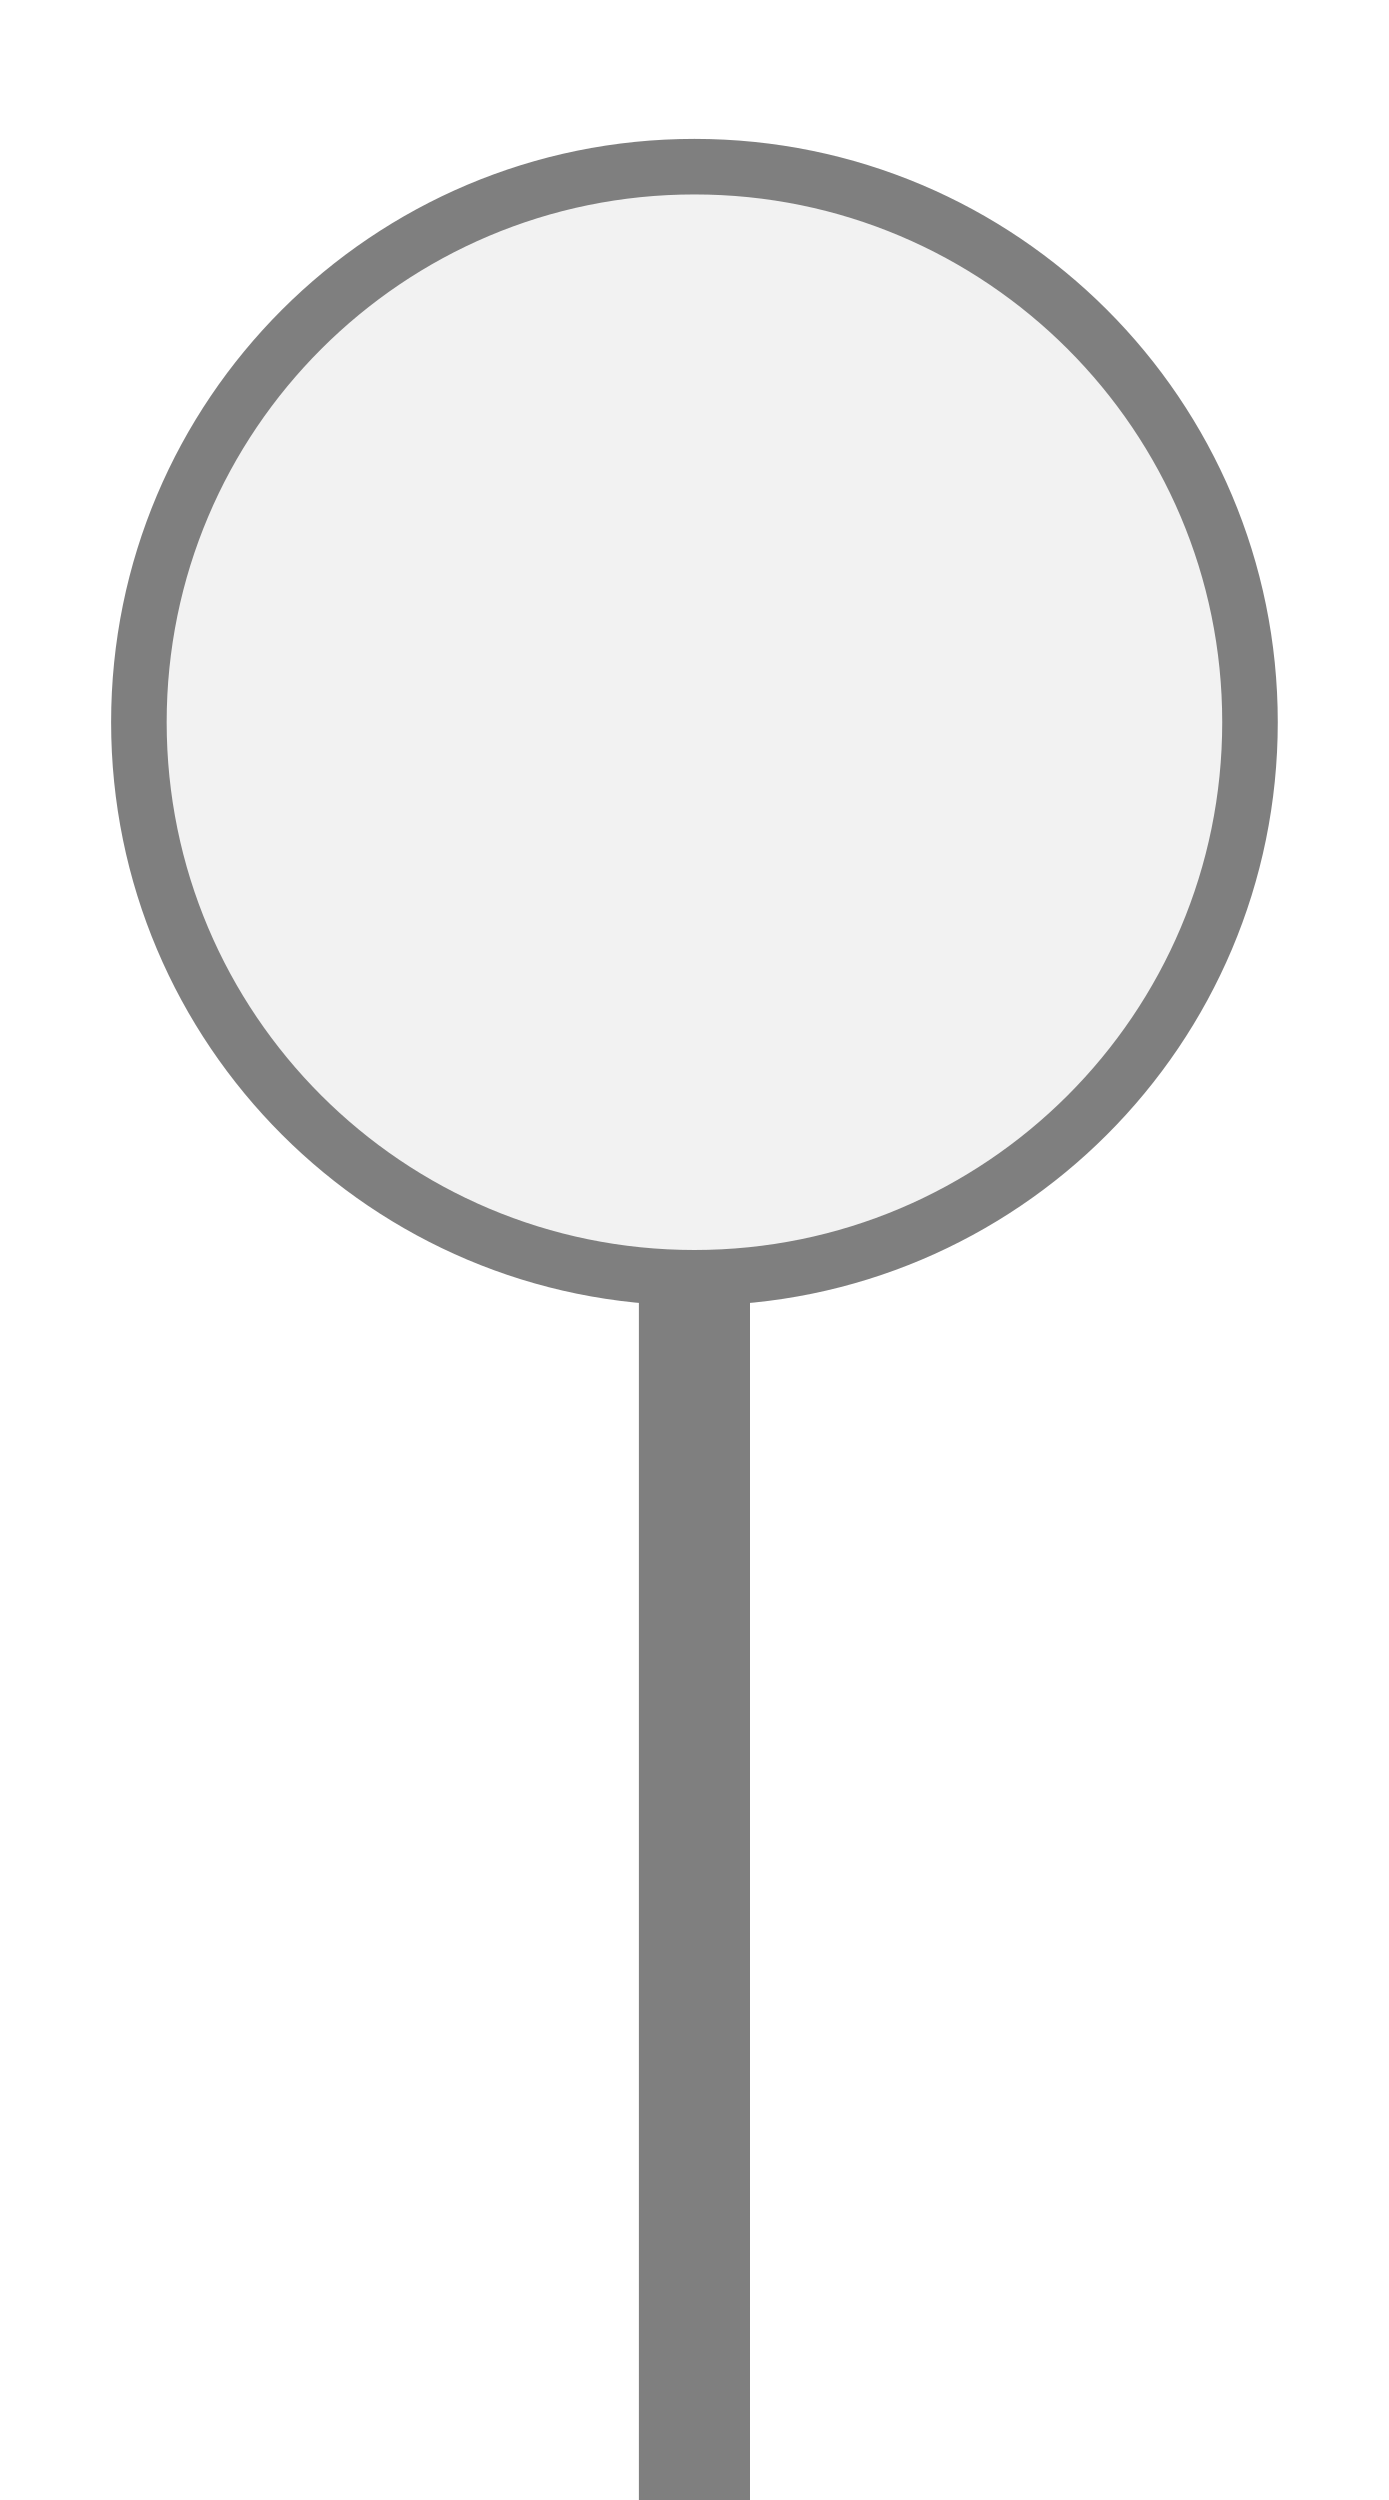
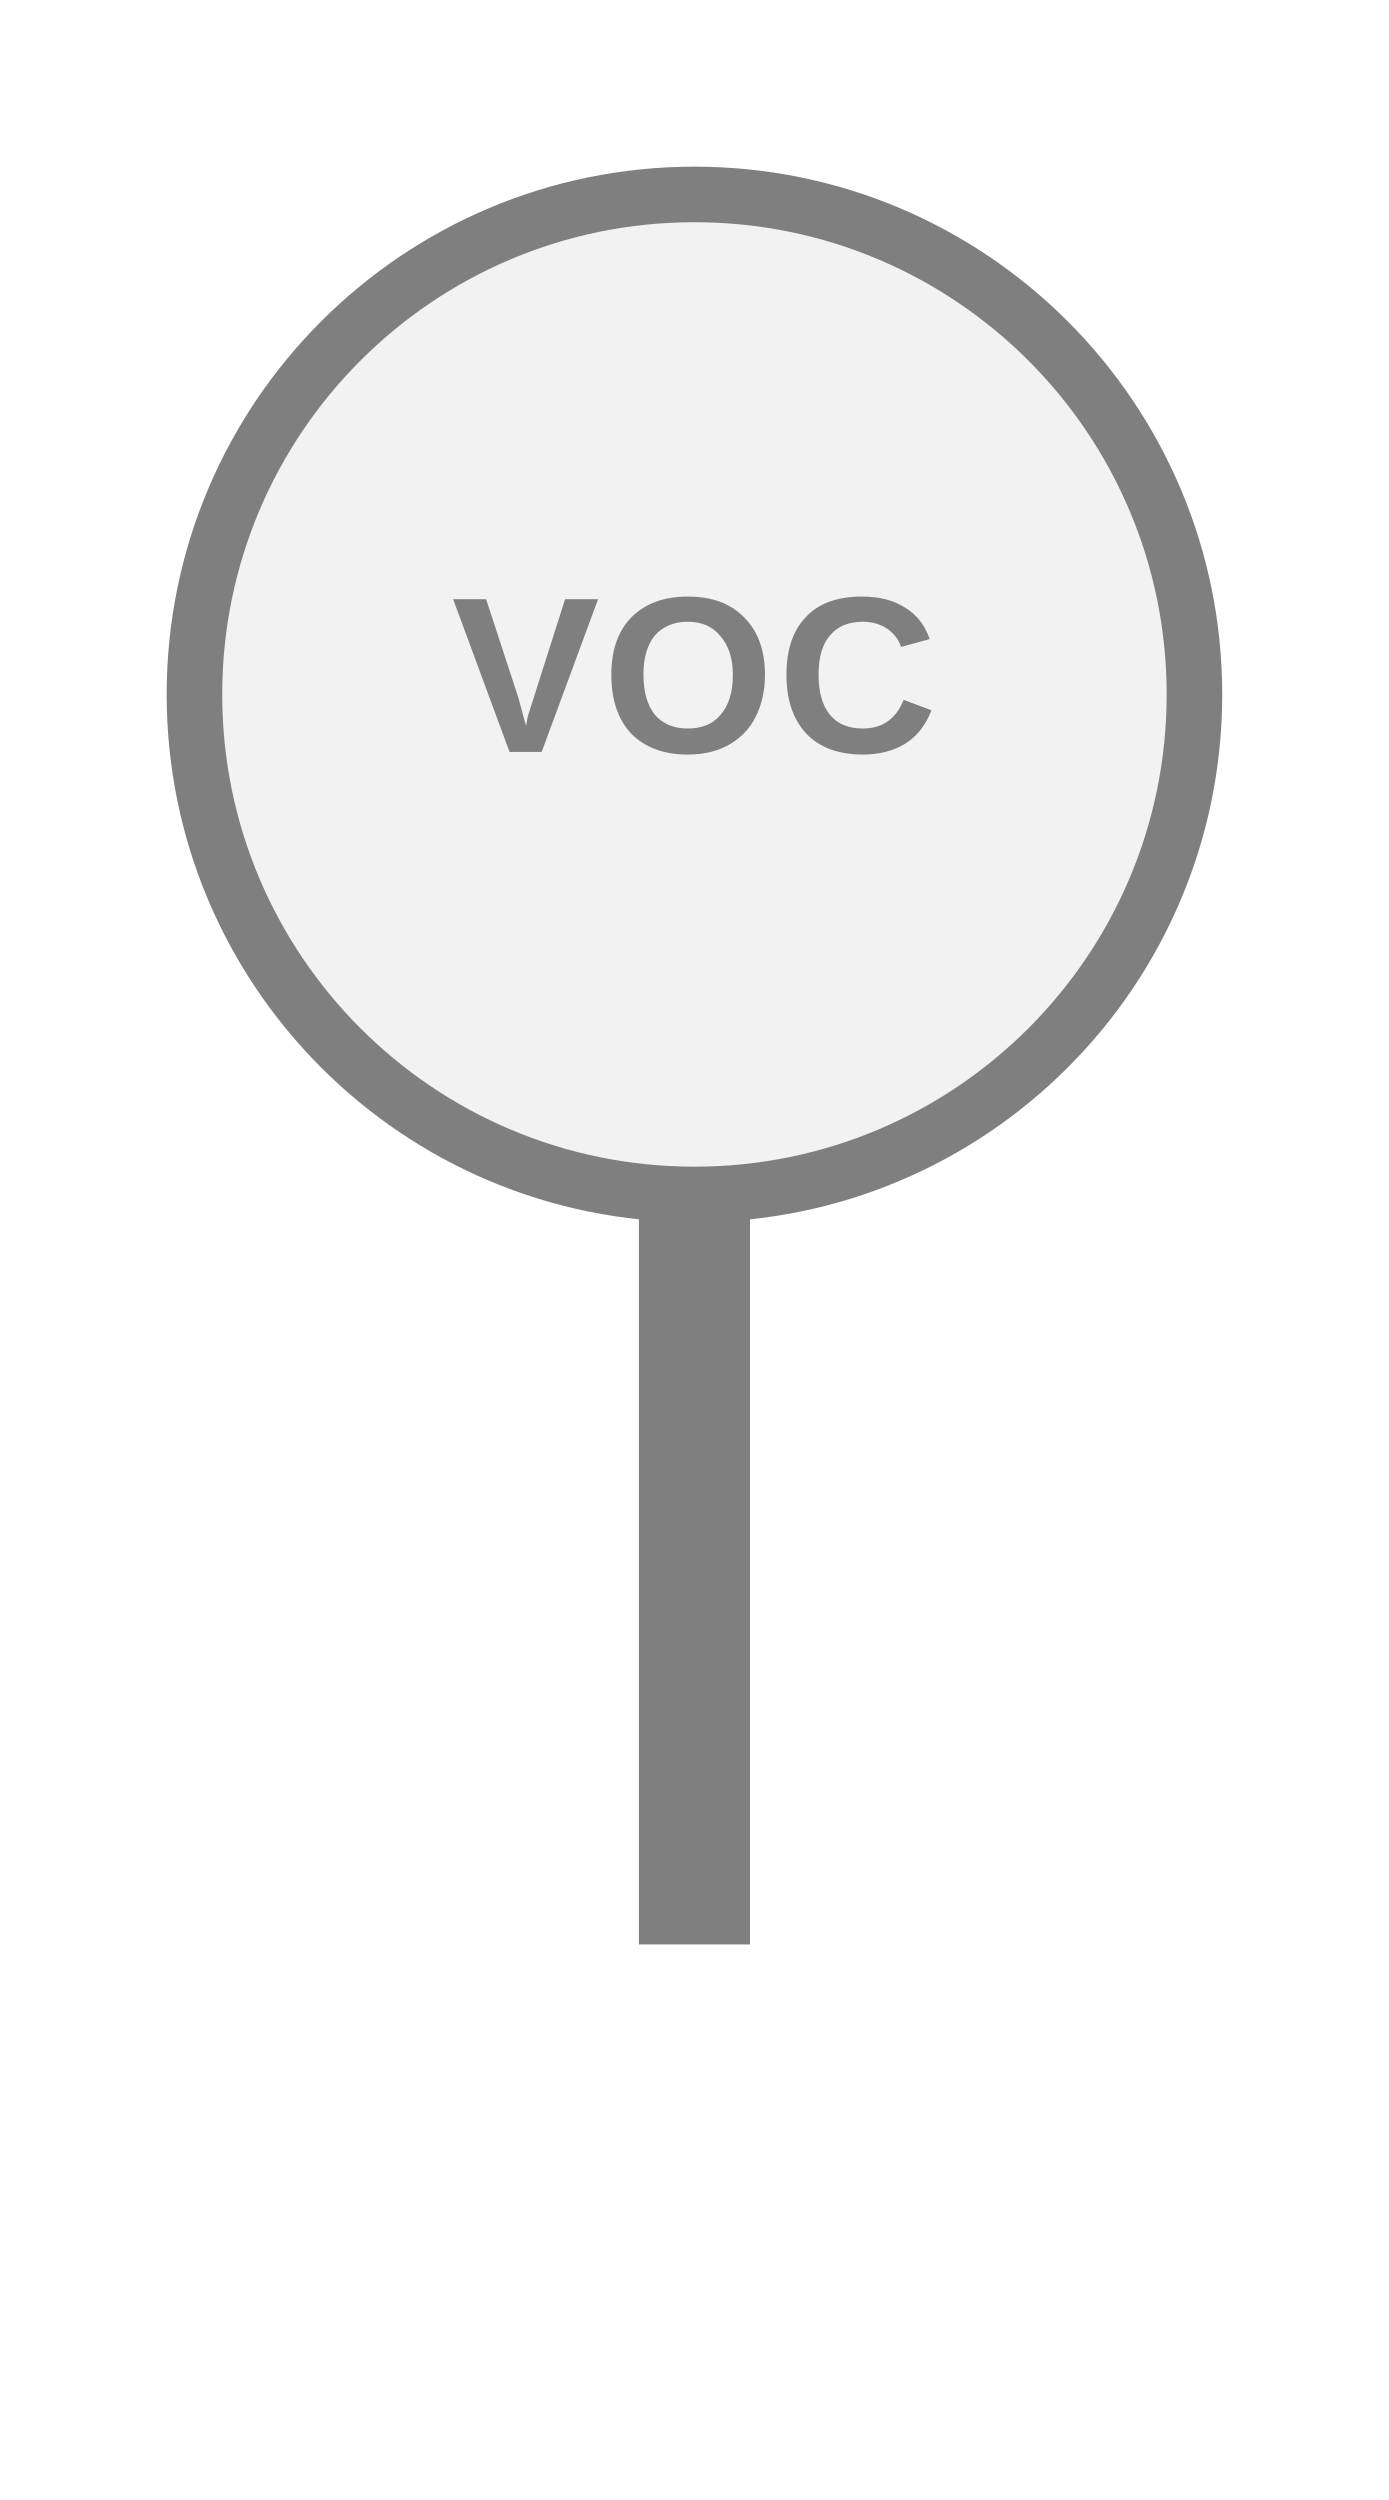
<svg xmlns="http://www.w3.org/2000/svg" width="25px" height="45px" viewBox="0 0 25 45">
-   <rect x="11.5" y="23" width="2" height="22.5" fill="#7f7f7f" />
-   <circle cx="12.5" cy="13" r="10" fill="#f2f2f2" stroke="#7f7f7f" stroke-width="1" />
+   <rect x="11.5" y="21.5" width="2" height="13.5" fill="#7f7f7f" />
+   <circle cx="12.5" cy="12.5" r="9" fill="#f2f2f2" stroke="#7f7f7f" stroke-width="1" />
+   <text x="12.5" y="12.4" fill="#7f7f7f" font-family="Arial, Helvetica, sans-serif" font-size="4" font-style="normal" font-weight="600" letter-spacing="0.01em" text-anchor="middle" dominant-baseline="middle">VOC</text>
</svg>
